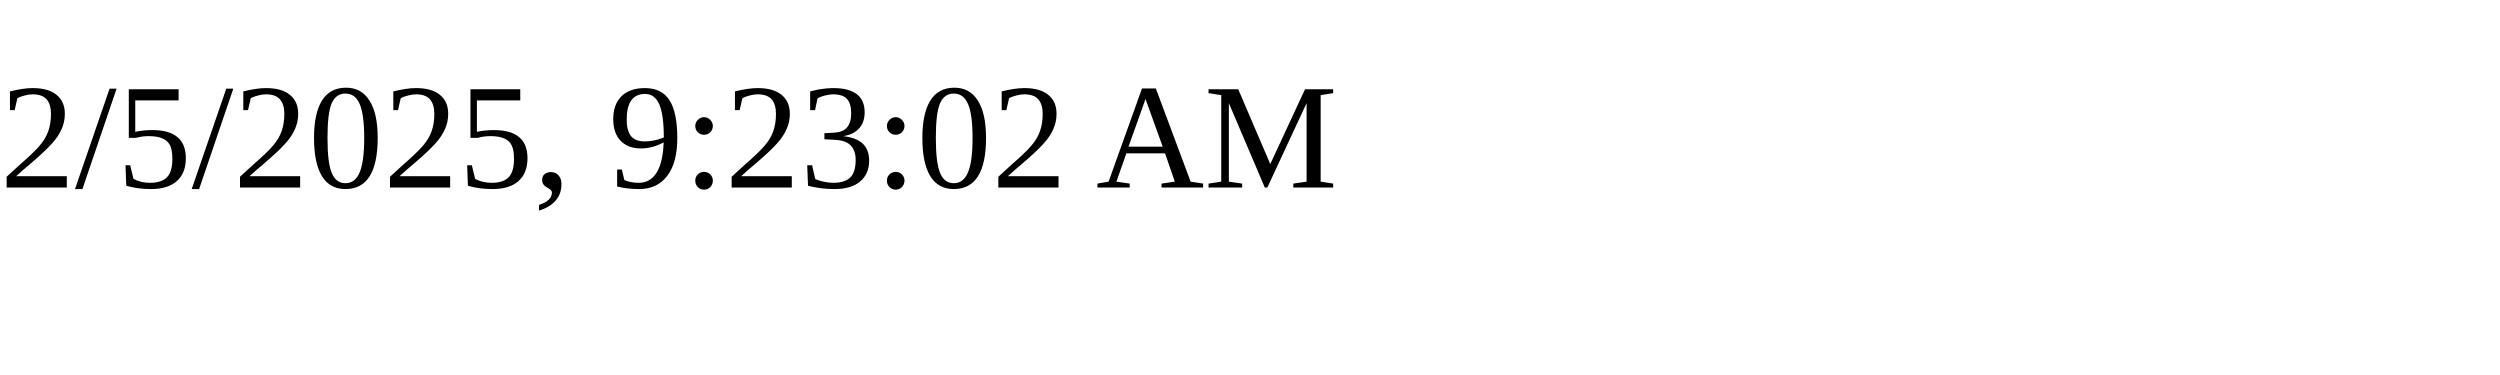
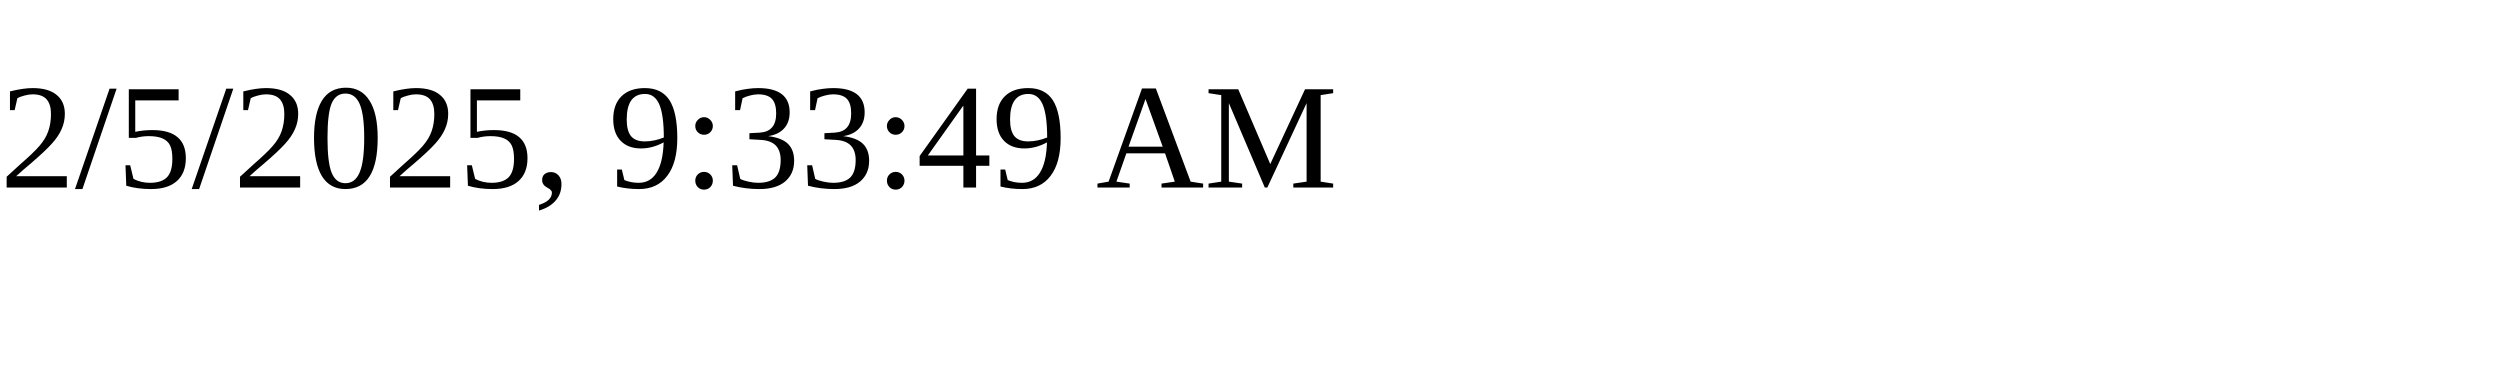
<svg xmlns="http://www.w3.org/2000/svg" height="30" width="200">
-   <text x="0" y="15">2/5/2025, 9:23:02 AM</text>
+   <text x="0" y="15">2/5/2025, 9:33:49 AM</text>
</svg>
